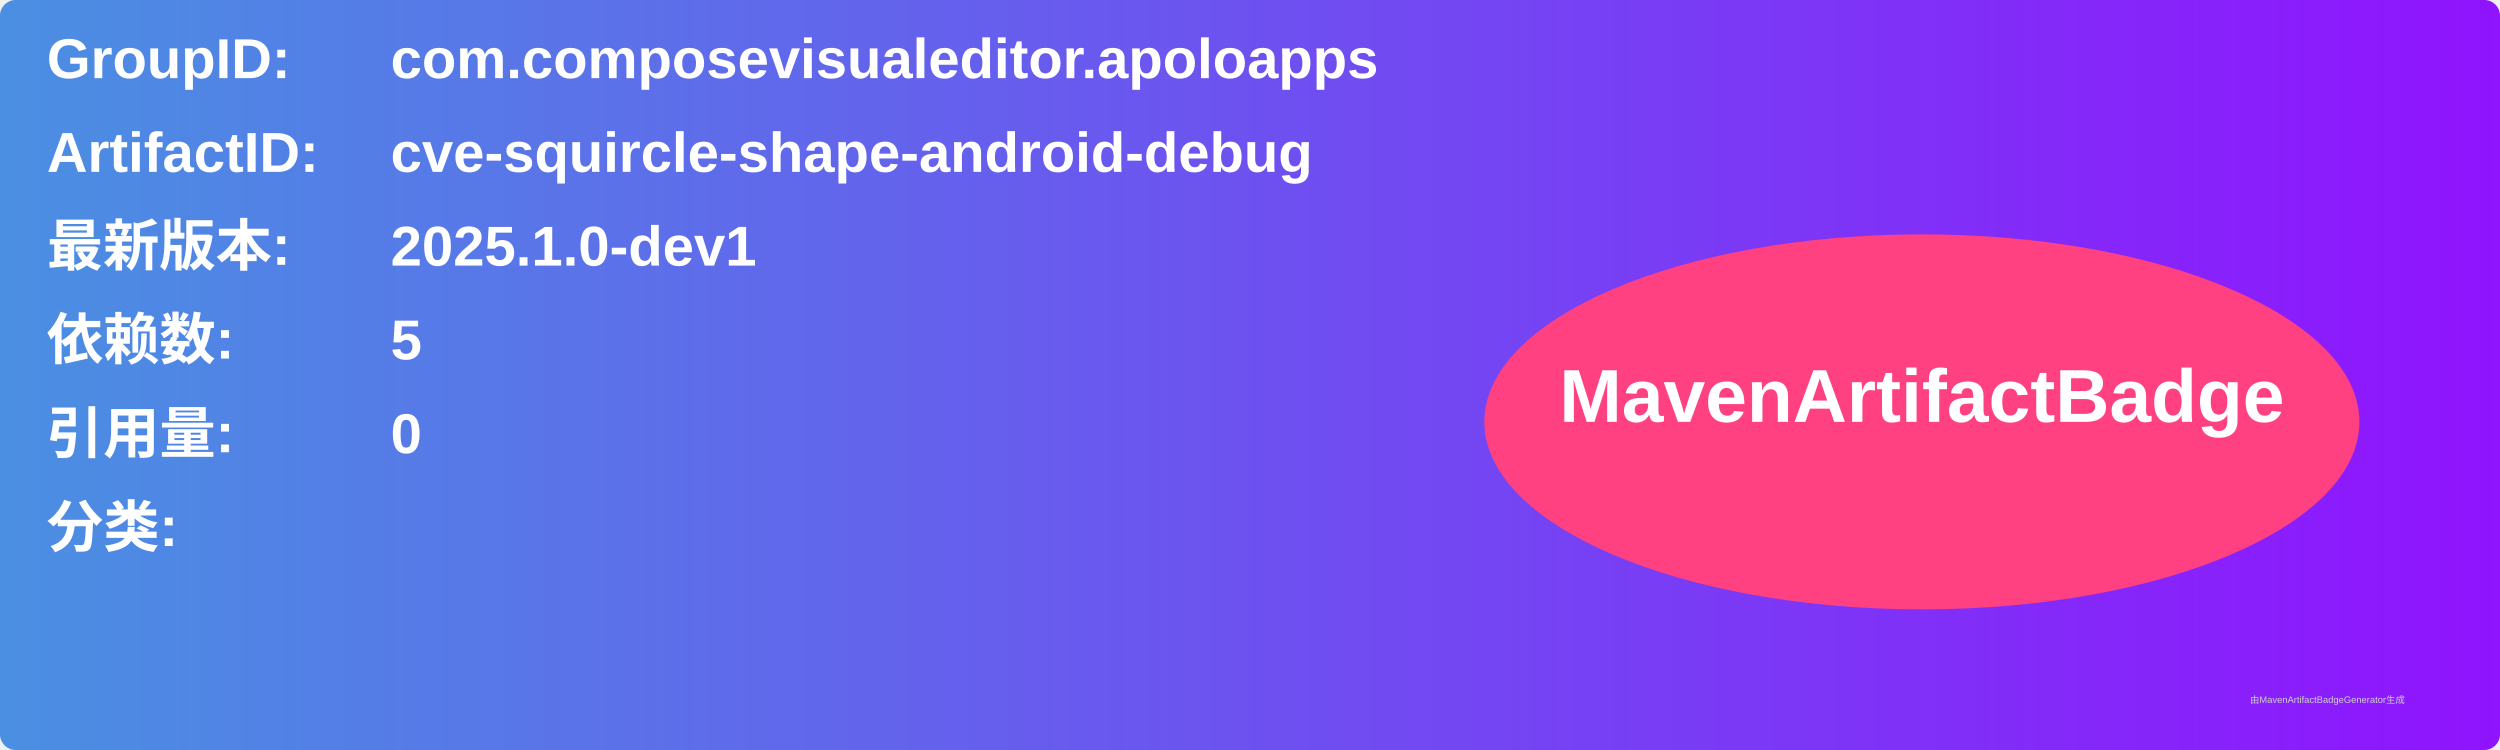
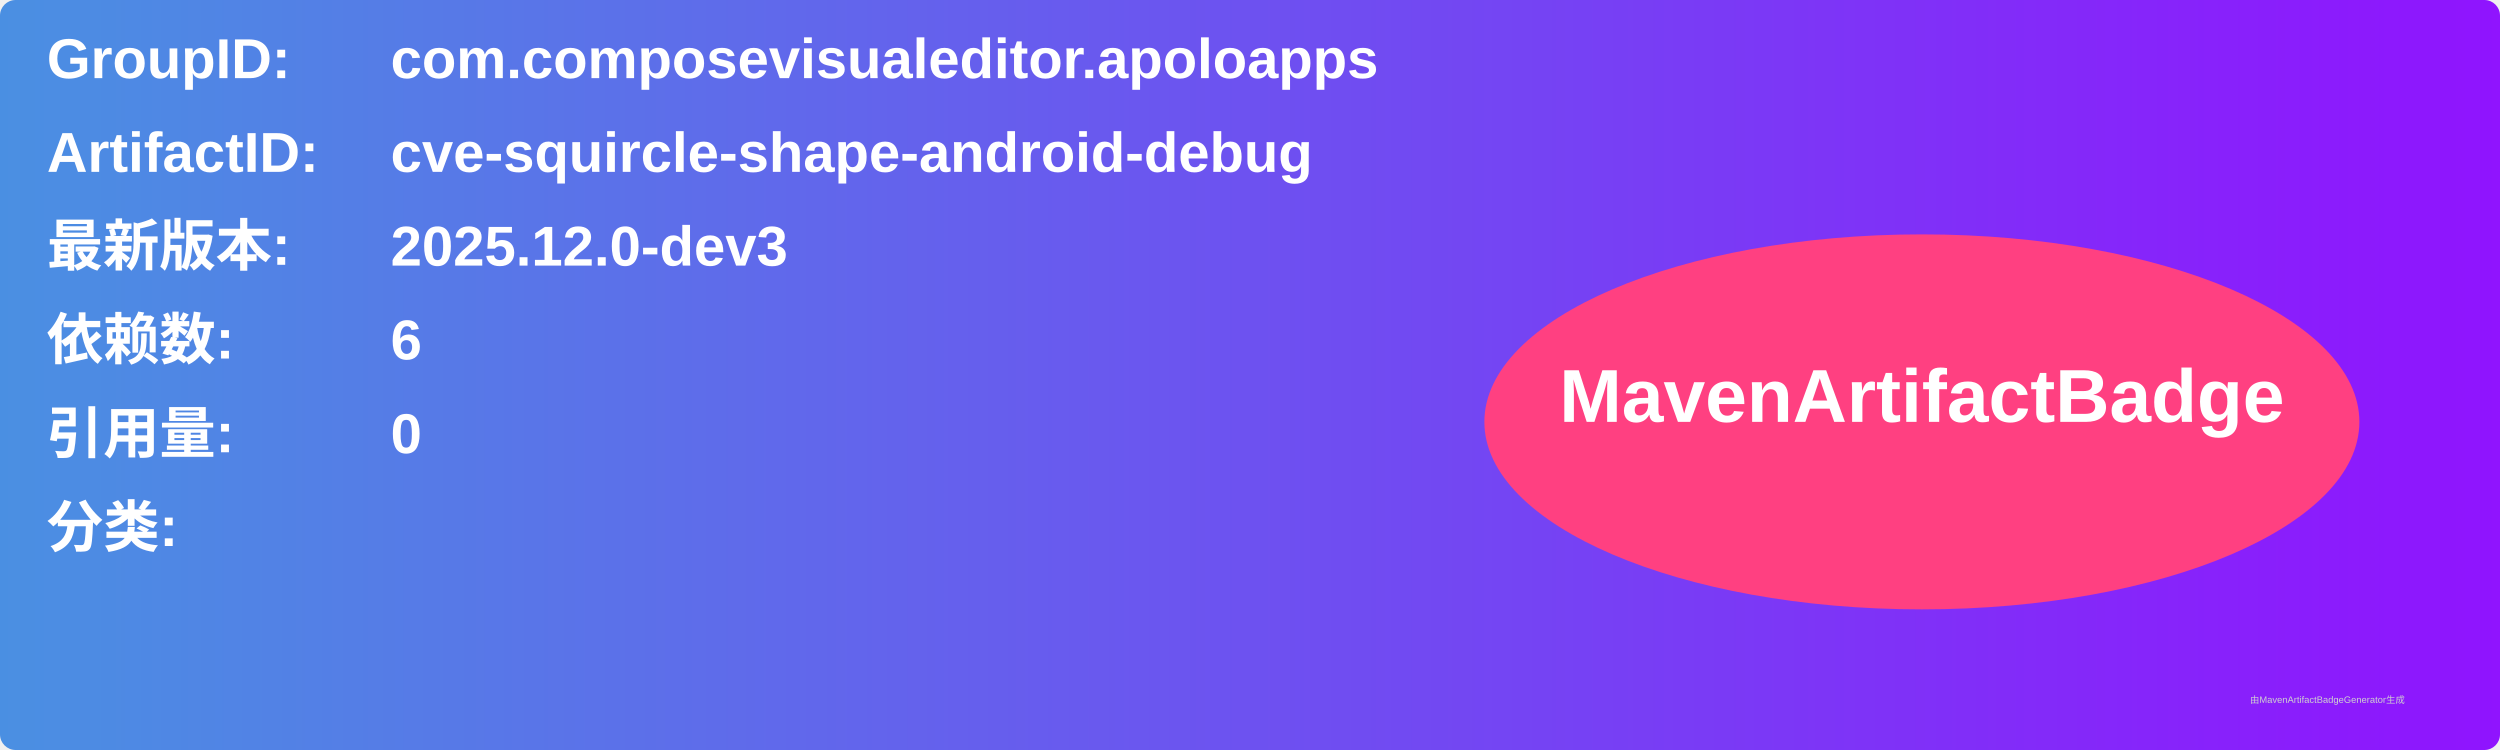
<svg xmlns="http://www.w3.org/2000/svg" width="800" height="240" viewBox="0 0 800 240">
  <linearGradient id="grad" x1="0%" y1="0%" x2="100%" y2="0%">
    <stop offset="0%" stop-color="#4a90e2" />
    <stop offset="100%" stop-color="#9013fe" />
  </linearGradient>
  <rect width="100%" height="100%" rx="5" ry="5" fill="url(#grad)" />
  <g transform="translate(15, 15)">
    <text x="0" y="10" font-family="Arial" font-size="18" fill="white" font-weight="bold" width="260">GroupID:</text>
    <text x="110" y="10" font-family="Arial" font-size="18" fill="white" font-weight="bold" width="460">com.composevisualeditor.apoloapps</text>
    <text x="0" y="40" font-family="Arial" font-size="18" fill="white" font-weight="bold" width="260">ArtifactID:</text>
    <text x="110" y="40" font-family="Arial" font-size="18" fill="white" font-weight="bold" width="460">cve-squircle-shape-android-debug</text>
    <text x="0" y="70" font-family="Arial" font-size="18" fill="white" font-weight="bold">最新版本:</text>
    <text x="110" y="70" font-family="Arial" font-size="18" fill="white" font-weight="bold">
-       <tspan font-weight="bold">2025.1.0-dev1</tspan>
+       <tspan font-weight="bold">2025.12.0-dev3</tspan>
    </text>
    <text x="0" y="100" font-family="Arial" font-size="18" fill="white" font-weight="bold">依赖数: </text>
    <text x="110" y="100" font-family="Arial" font-size="18" fill="white">
-       <tspan font-weight="bold">5</tspan>
+       <tspan font-weight="bold">6</tspan>
    </text>
    <text x="0" y="130" font-family="Arial" font-size="18" fill="white" font-weight="bold">引用量: </text>
    <text x="110" y="130" font-family="Arial" font-size="18" fill="white">
      <tspan font-weight="bold">0</tspan>
    </text>
    <text x="0" y="160" font-family="Arial" font-size="18" fill="white" font-weight="bold">分类:</text>
    <text x="10" y="190" font-family="Arial" font-size="10" fill="white">
      <tspan font-weight="bold" />
    </text>
    <ellipse cx="600" cy="120" rx="140" ry="60" fill="#ff4081" />
    <text x="600" y="120" text-anchor="middle" font-family="Arial" font-size="24" fill="white" font-weight="bold">MavenArtifactBadge</text>
  </g>
  <text x="720" y="225" font-family="Arial" font-size="3" fill="#d0d0d0">由MavenArtifactBadgeGenerator生成</text>
</svg>
